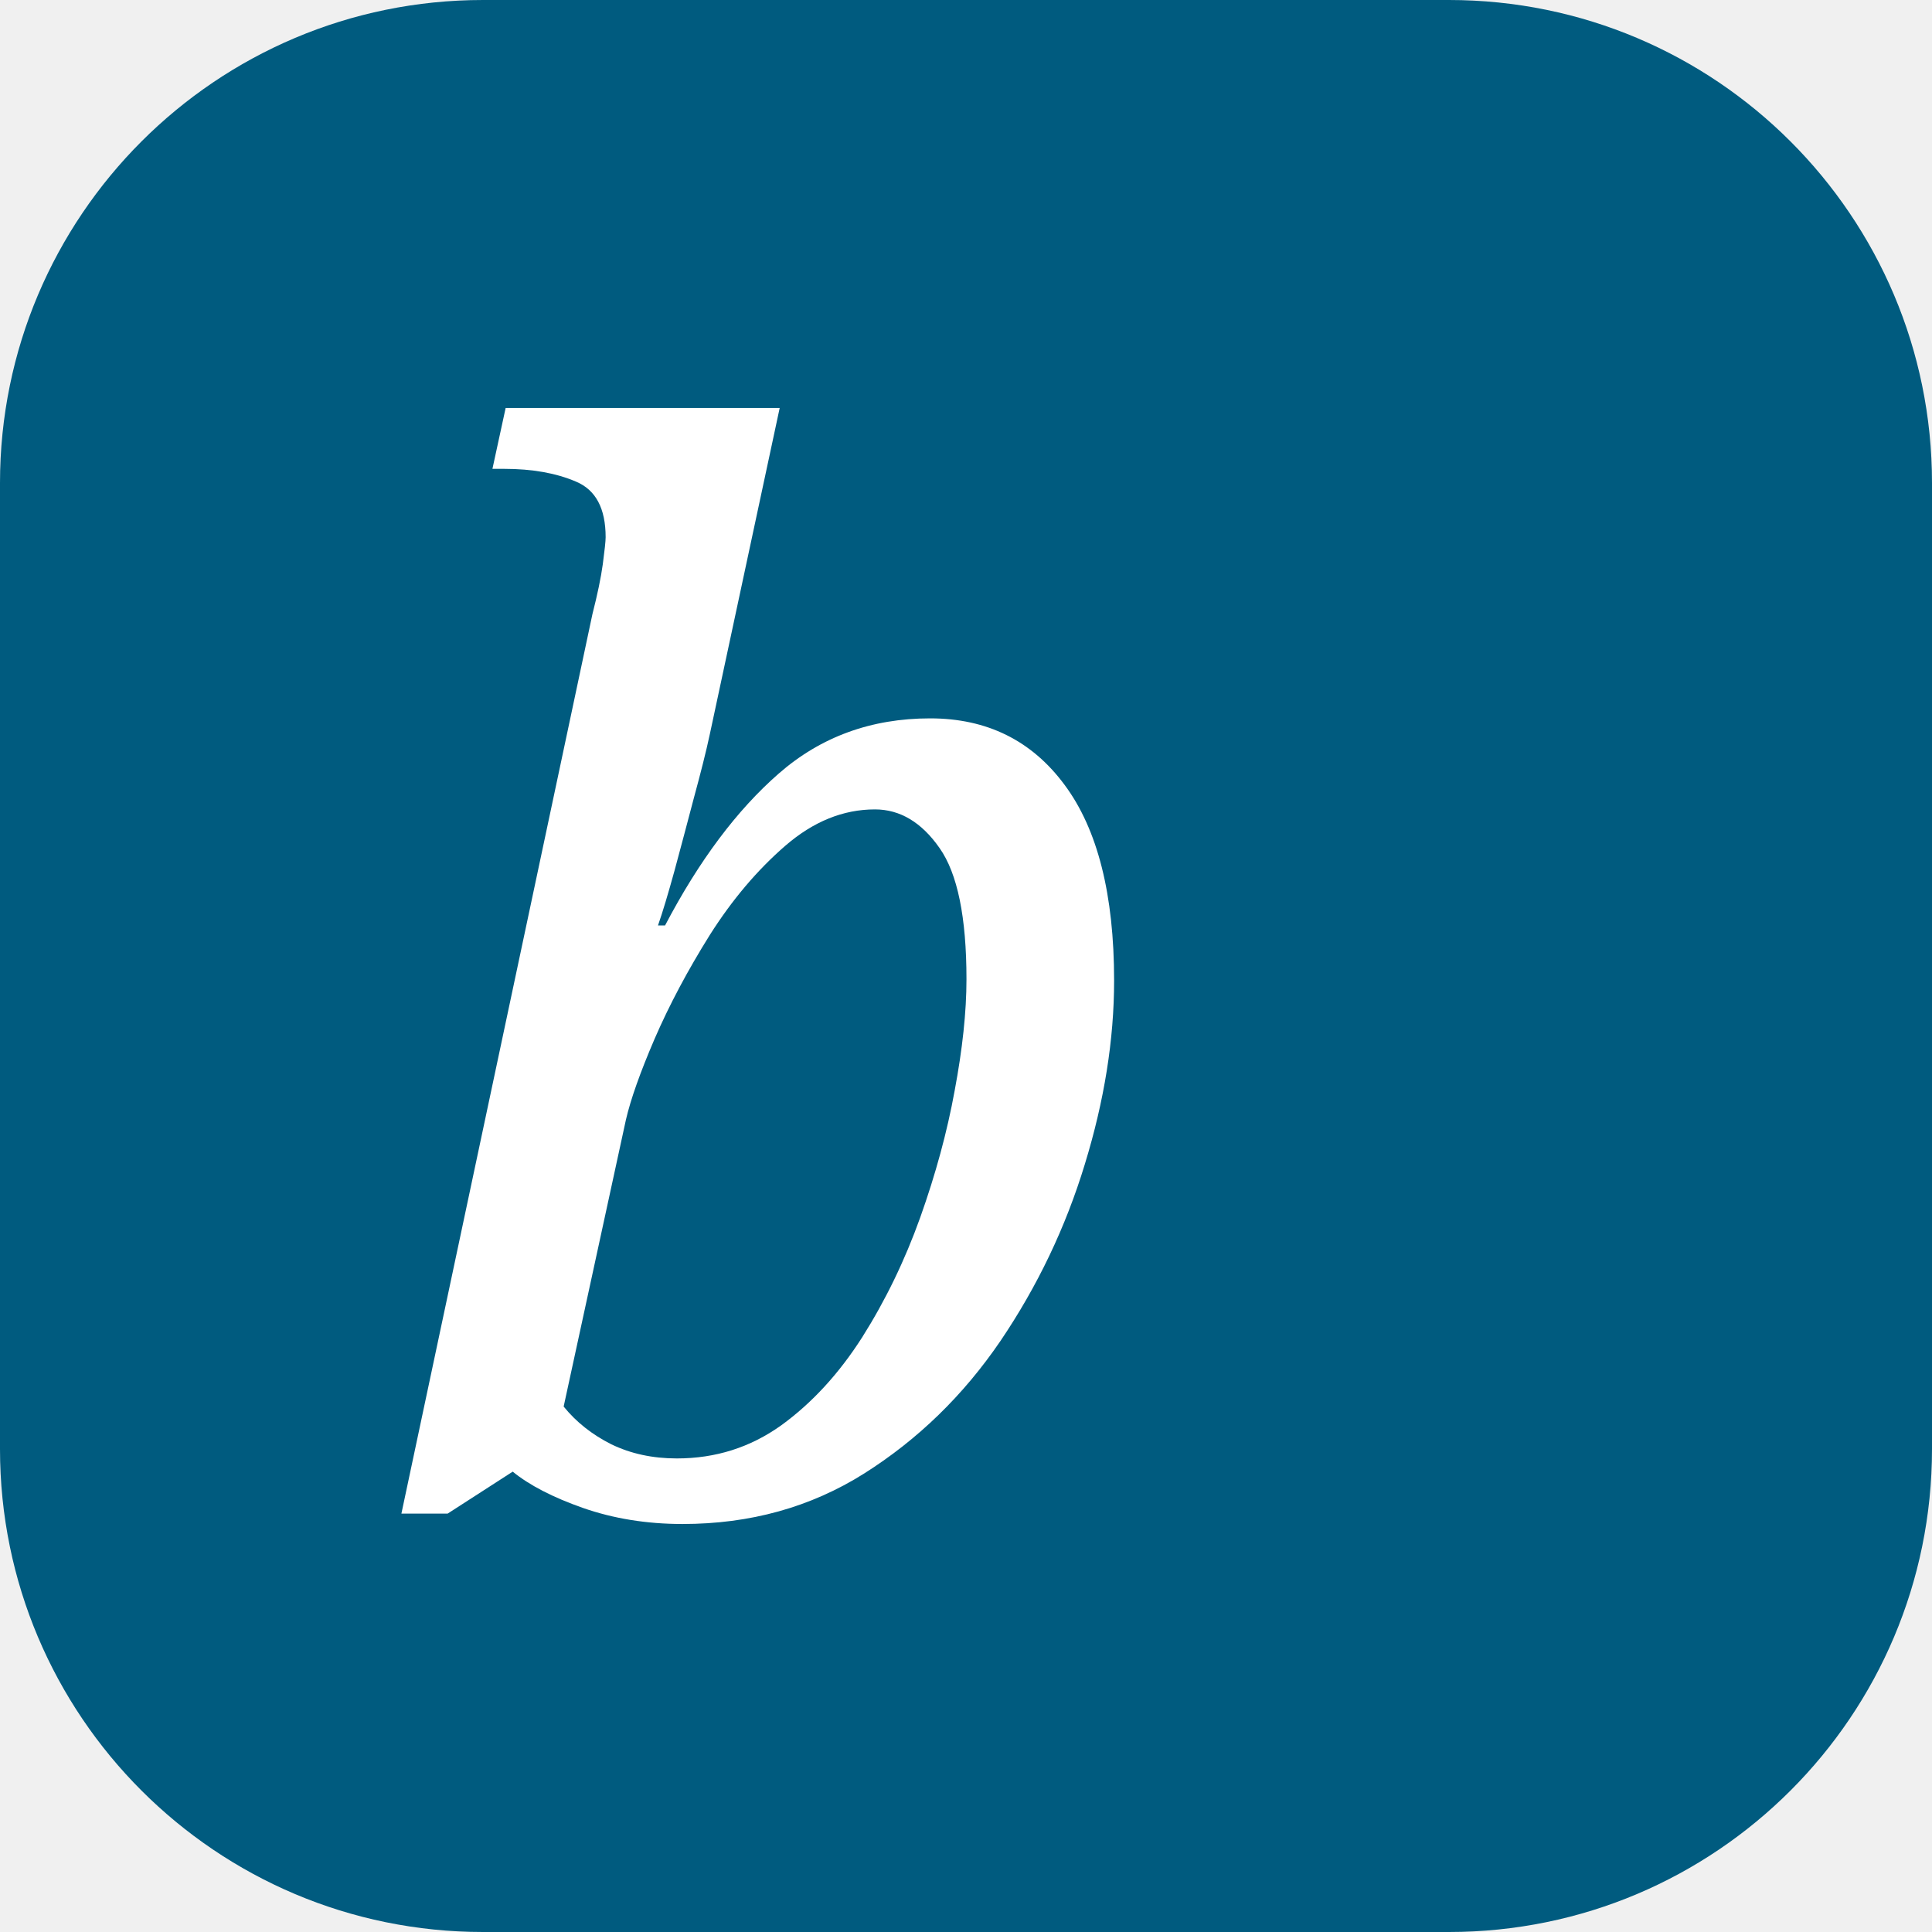
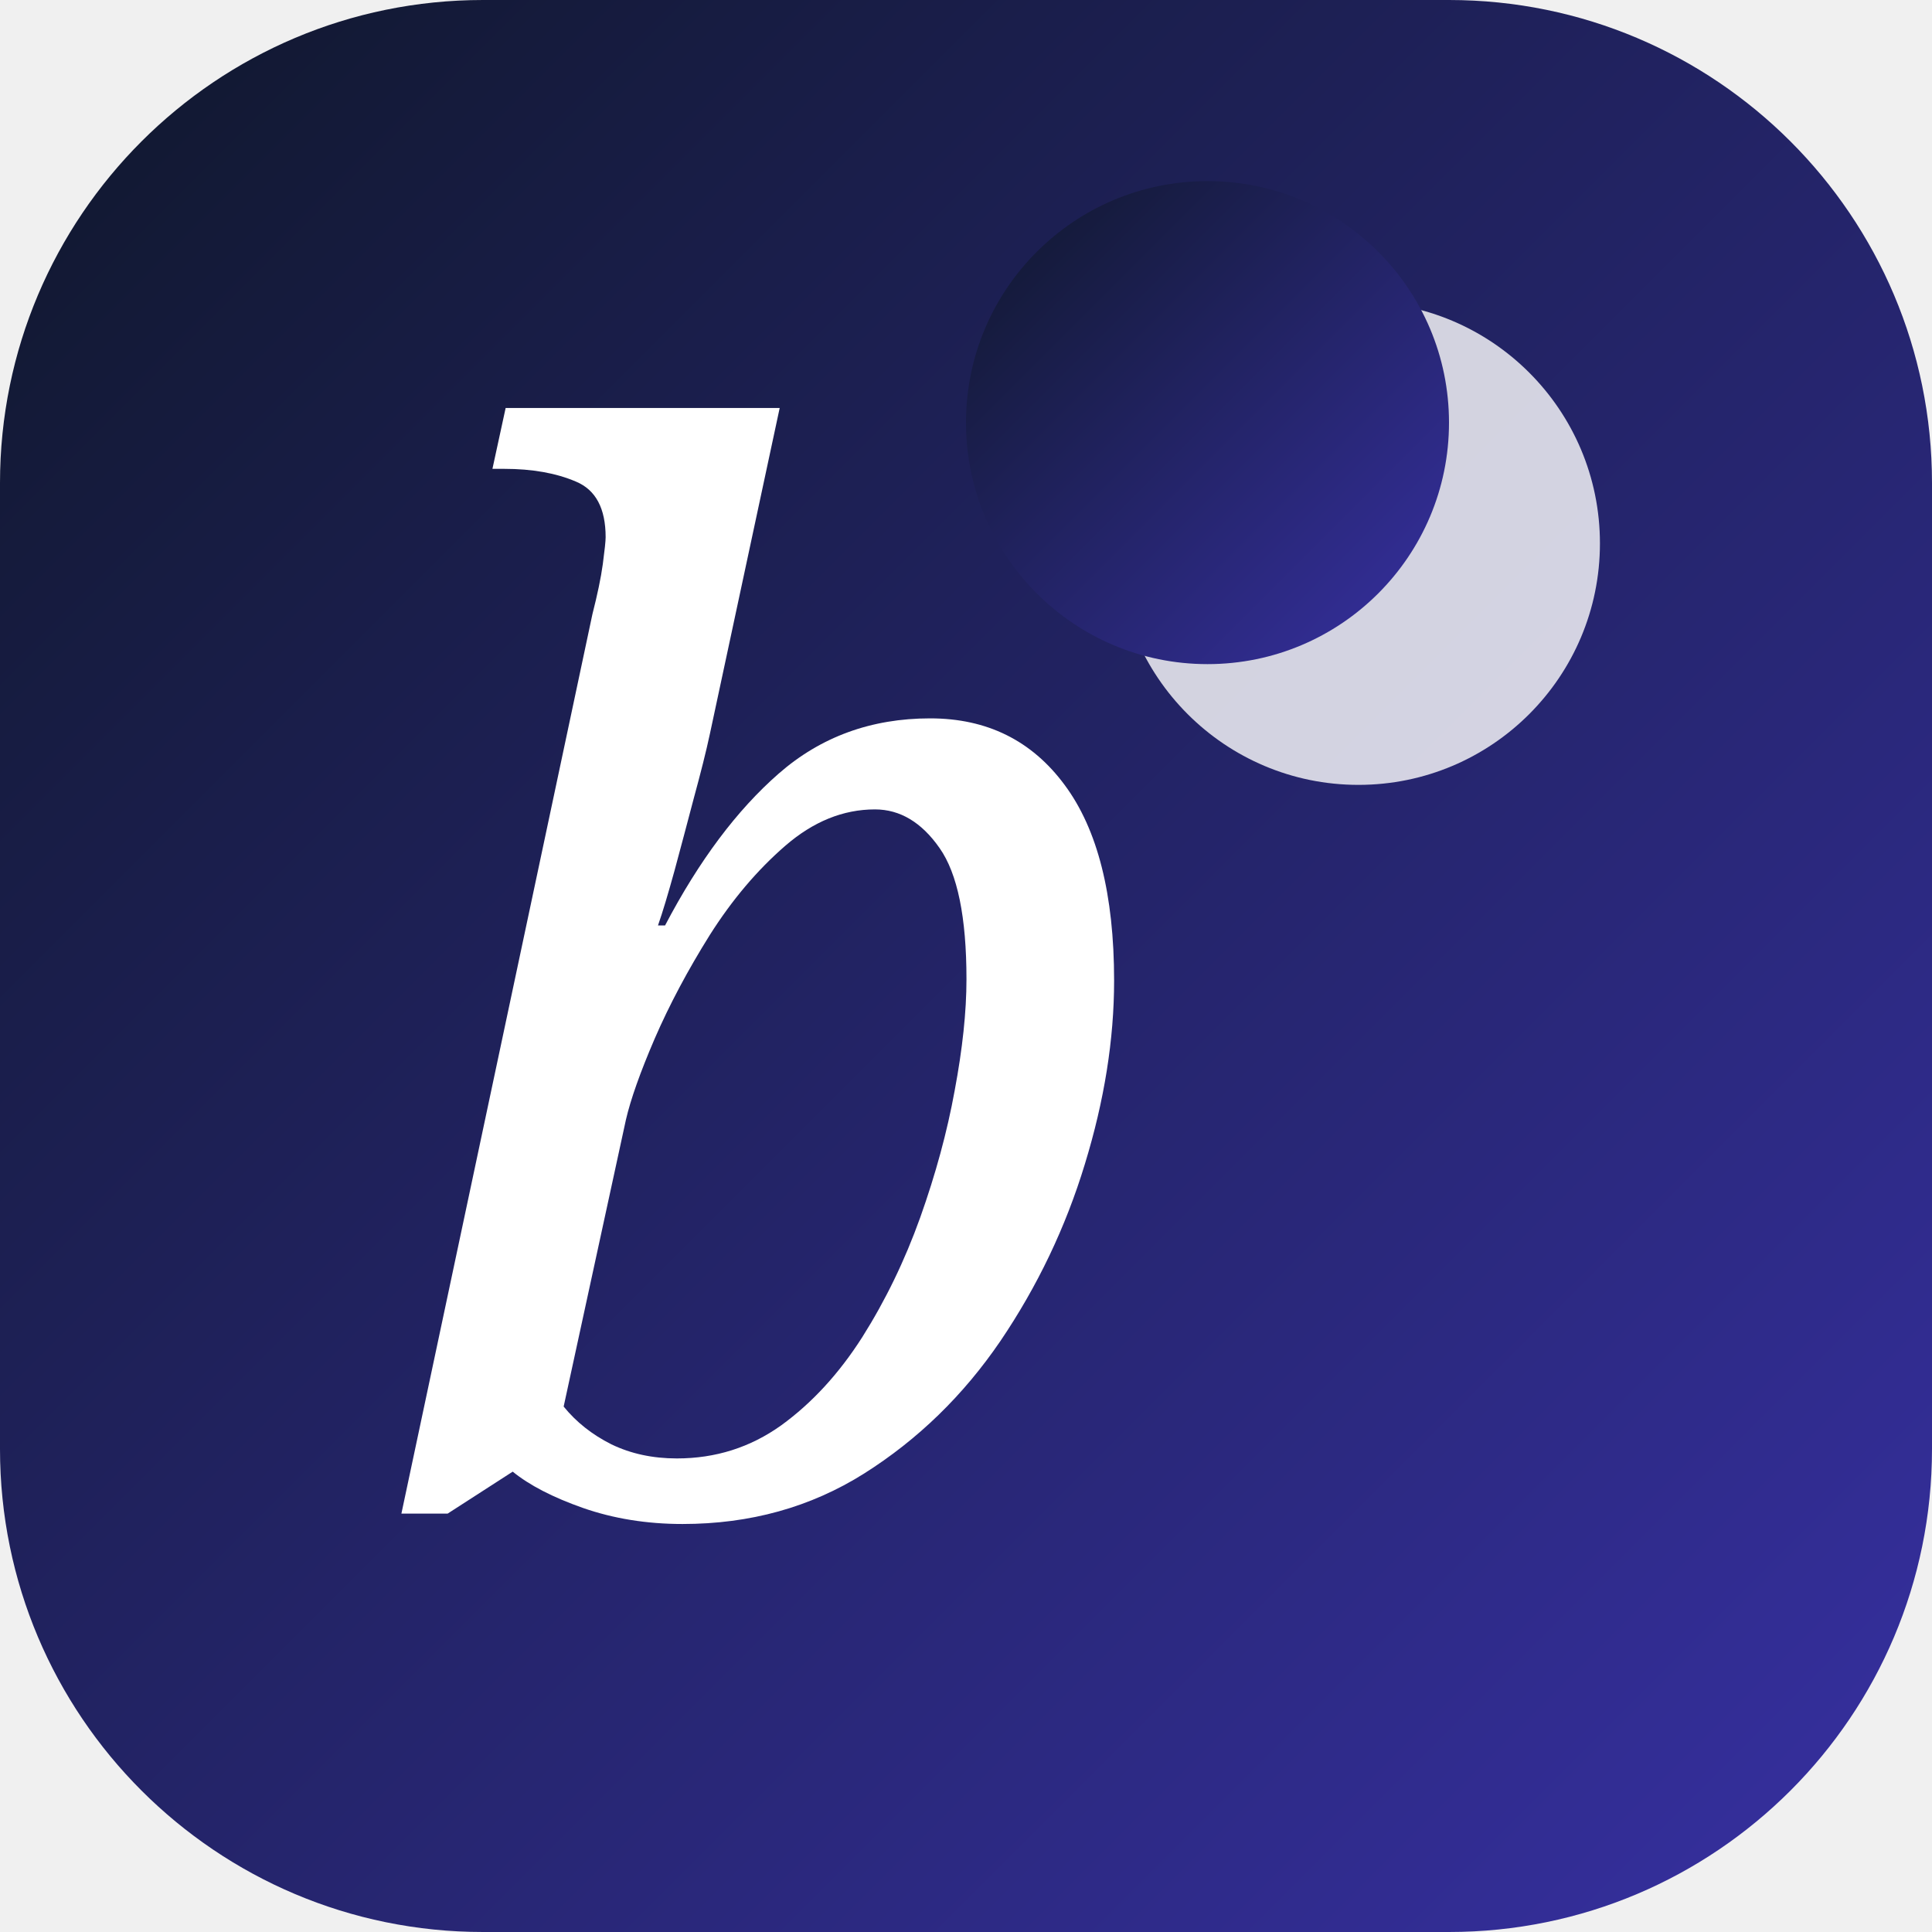
<svg xmlns="http://www.w3.org/2000/svg" viewBox="0 0 64 64" fill="none">
-   <rect width="64" height="64" rx="16" fill="#005b7f" />
+   <defs>
+     <linearGradient id="nightGradient" x1="0%" y1="0%" x2="100%" y2="100%">
+       <stop offset="0%" stop-color="#0f172a" />
+       <stop offset="100%" stop-color="#3730a3" />
+     </linearGradient>
+   </defs>
+   <rect width="64" height="64" rx="16" fill="url(#nightGradient)" />
+   <circle cx="45" cy="18" r="8" fill="white" opacity="0.8" />
+   <circle cx="40" cy="14" r="8" fill="url(#nightGradient)" opacity="1" />
  <text x="12" y="50" font-family="Georgia, serif" font-style="italic" font-size="48" fill="white">b</text>
</svg>
